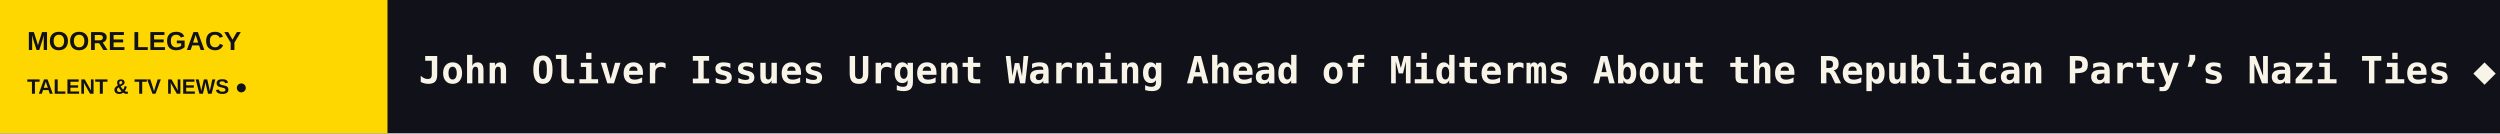
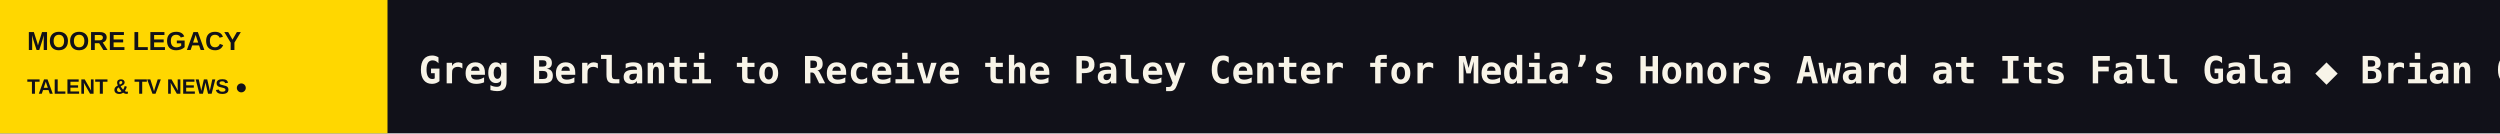
<svg xmlns="http://www.w3.org/2000/svg" width="1200" height="64" viewBox="0 0 1200 64" role="img" aria-label="MOORE LEGACY scrolling headlines">
  <rect width="1200" height="64" fill="#111119" />
  <rect width="186" height="64" fill="#FFD700" />
  <text x="13" y="24" fill="#111119" font-size="12.5" font-family="Arial,sans-serif" font-weight="800">MOORE LEGACY</text>
  <text x="13" y="45" fill="#111119" font-size="10" font-family="Arial,sans-serif" font-weight="800">TALENT &amp; TV NEWS  ●</text>
  <defs>
    <clipPath id="window">
      <rect x="186" y="0" width="1014" height="64" />
    </clipPath>
  </defs>
  <g clip-path="url(#window)">
    <g>
-       <text x="201" y="40" font-size="18" font-weight="600" font-family="monospace" fill="#F8F4E8" textLength="6976" lengthAdjust="spacing">John Oliver Issues Urgent Warning Ahead of Midterms About the Republican Party’s Nazi Ties   ◆   Peggy King, ‘George Gobel Show’ Actress and Singer of the ’50s, Dies at 96   ◆   Holland Taylor Says She Was ‘Never Paid Very Well’ on ‘Two and a Half Men’: ‘I Got Four Emmy Nominations, and They Never Gave Me a Raise’   ◆   Jessica Biel Says ‘7th Heaven’ Reboot Will ‘Modernize’ the Show Now That TV Has ‘Less Limitations’: ‘We Were Very Careful About What Our Audience Wanted’   ◆   ‘The New Stanford Prison Experiment’ Creators Break Down Its Shocking Finale   ◆   ESPN Taps Marvel’s Vision to Boost ElClásico’s Debut on ABC   ◆   </text>
-       <text x="7177" y="40" font-size="18" font-weight="600" font-family="monospace" fill="#F8F4E8" textLength="6976" lengthAdjust="spacing">John Oliver Issues Urgent Warning Ahead of Midterms About the Republican Party’s Nazi Ties   ◆   Peggy King, ‘George Gobel Show’ Actress and Singer of the ’50s, Dies at 96   ◆   Holland Taylor Says She Was ‘Never Paid Very Well’ on ‘Two and a Half Men’: ‘I Got Four Emmy Nominations, and They Never Gave Me a Raise’   ◆   Jessica Biel Says ‘7th Heaven’ Reboot Will ‘Modernize’ the Show Now That TV Has ‘Less Limitations’: ‘We Were Very Careful About What Our Audience Wanted’   ◆   ‘The New Stanford Prison Experiment’ Creators Break Down Its Shocking Finale   ◆   ESPN Taps Marvel’s Vision to Boost ElClásico’s Debut on ABC   ◆   </text>
-       <animateTransform attributeName="transform" type="translate" from="0 0" to="-6976 0" dur="103s" repeatCount="indefinite" />
+       <text x="201" y="40" font-size="18" font-weight="600" font-family="monospace" fill="#F8F4E8" textLength="6613" lengthAdjust="spacing">Greg Berlanti to Receive the Paley Center for Media’s Honors Award at Its Fall Gala   ◆   Brian Gordon Takes Executive Producer, Head of Live Content Roles at PGA Tour Studios   ◆   Lula’s Election Win: How Taylor’s Swift’s Advice to Fandom Helped Him to a Historic Victory and Defeat for Trump   ◆   Trump Calls Bill Maher a ‘Complete and Total Loser,’ Tells Him ‘Don’t Call Anymore’ in Lengthy Truth Social Post   ◆   John Oliver Issues Urgent Warning Ahead of Midterms About the Republican Party’s Nazi Ties   ◆   Peggy King, ‘George Gobel Show’ Actress and Singer of the ’50s, Dies at 96   ◆   </text>
+       <text x="6814" y="40" font-size="18" font-weight="600" font-family="monospace" fill="#F8F4E8" textLength="6613" lengthAdjust="spacing">Greg Berlanti to Receive the Paley Center for Media’s Honors Award at Its Fall Gala   ◆   Brian Gordon Takes Executive Producer, Head of Live Content Roles at PGA Tour Studios   ◆   Lula’s Election Win: How Taylor’s Swift’s Advice to Fandom Helped Him to a Historic Victory and Defeat for Trump   ◆   Trump Calls Bill Maher a ‘Complete and Total Loser,’ Tells Him ‘Don’t Call Anymore’ in Lengthy Truth Social Post   ◆   John Oliver Issues Urgent Warning Ahead of Midterms About the Republican Party’s Nazi Ties   ◆   Peggy King, ‘George Gobel Show’ Actress and Singer of the ’50s, Dies at 96   ◆   </text>
+       <animateTransform attributeName="transform" type="translate" from="0 0" to="-6613 0" dur="97s" repeatCount="indefinite" />
    </g>
  </g>
</svg>
